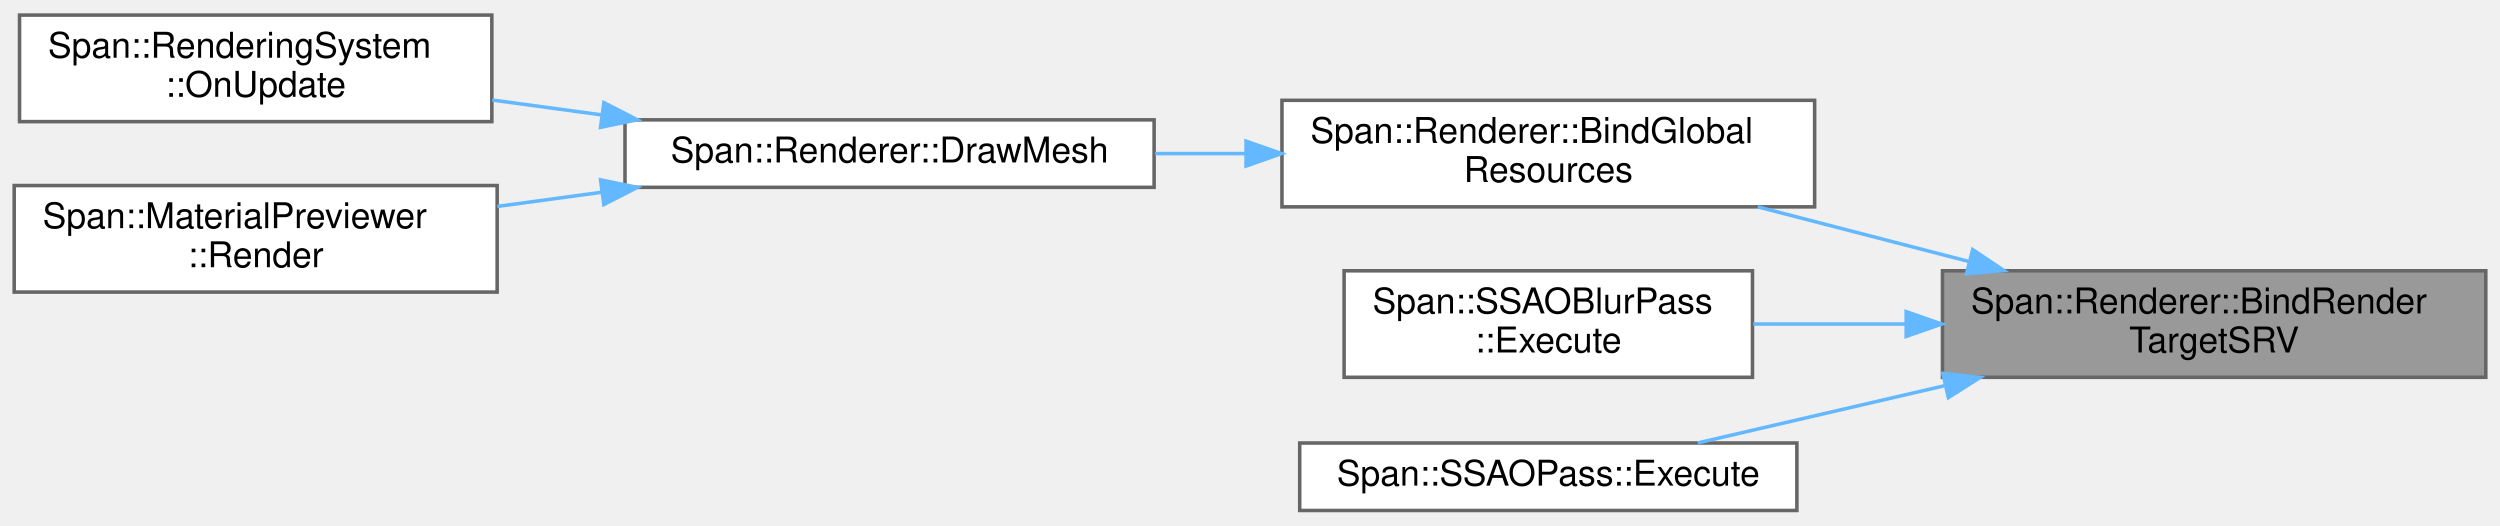
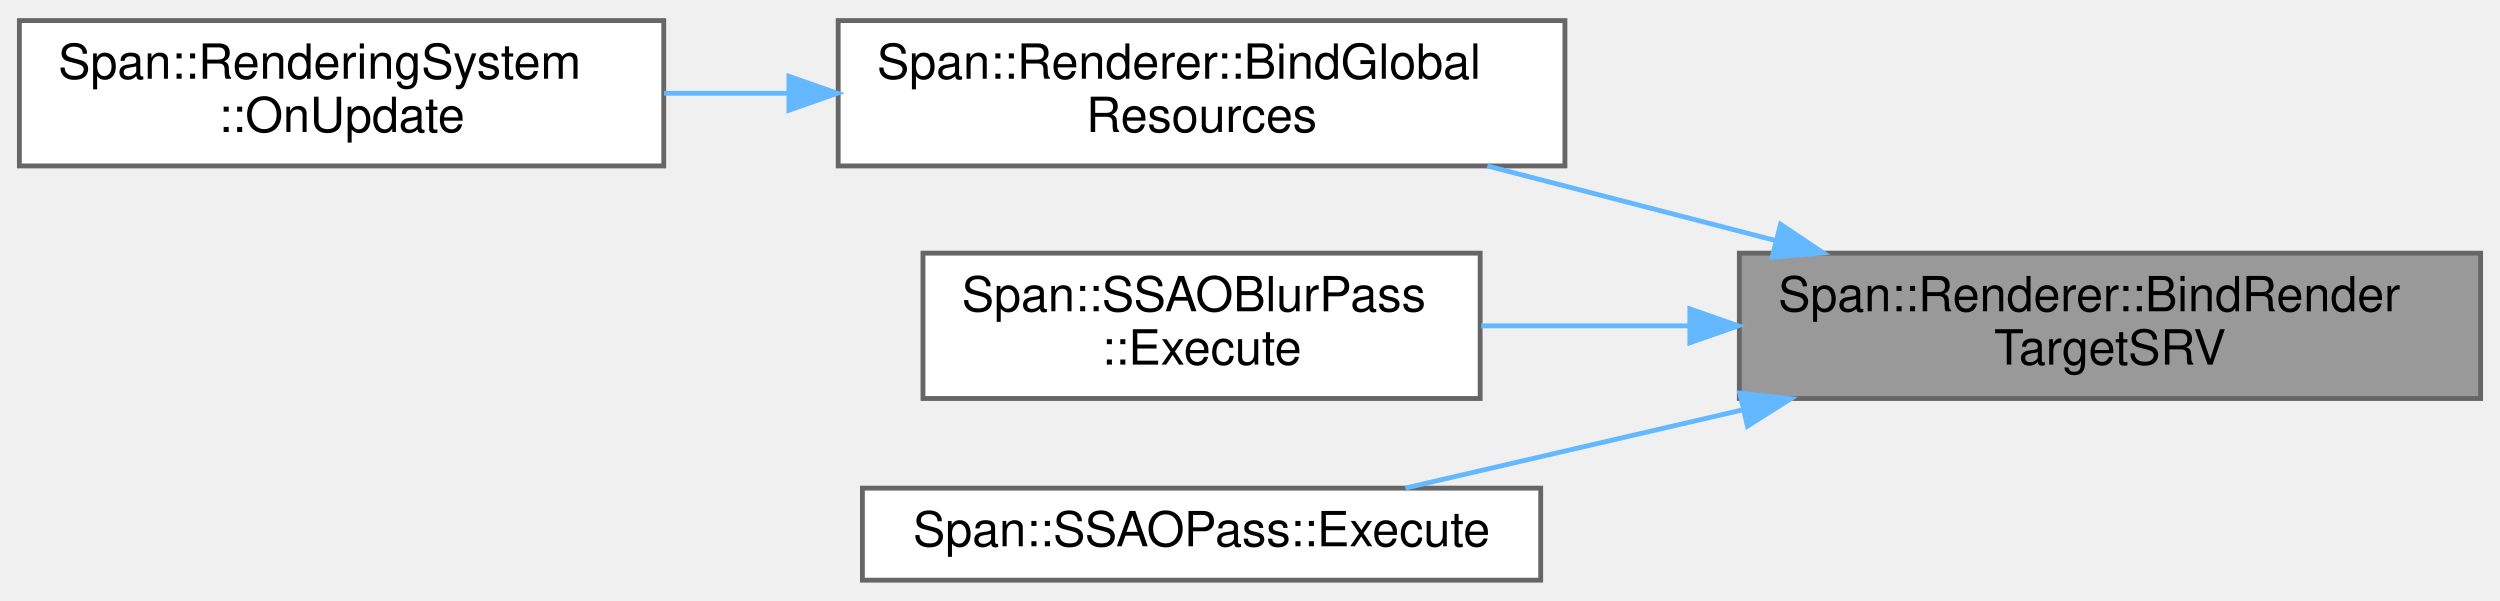
- <svg xmlns="http://www.w3.org/2000/svg" xmlns:xlink="http://www.w3.org/1999/xlink" width="704pt" height="148pt" viewBox="0.00 0.00 704.00 147.50">
-   <g id="graph0" class="graph" transform="scale(1 1) rotate(0) translate(4 143.5)">
+ <svg xmlns="http://www.w3.org/2000/svg" xmlns:xlink="http://www.w3.org/1999/xlink" width="516pt" height="124pt" viewBox="0.00 0.00 516.00 123.50">
+   <g id="graph0" class="graph" transform="scale(1 1) rotate(0) translate(4 119.5)">
    <g id="Node000001" class="node">
      <g id="a_Node000001">
        <a xlink:title="指定スロットにRenderTargetのSRVをバインドします。">
-           <polygon fill="#999999" stroke="#666666" points="696,-67.5 543,-67.5 543,-37.5 696,-37.5 696,-67.5" />
-           <text text-anchor="start" x="551" y="-55.5" font-family="Helvetica,sans-Serif" font-size="10.00">Span::Renderer::BindRender</text>
-           <text text-anchor="middle" x="619.5" y="-44.5" font-family="Helvetica,sans-Serif" font-size="10.00">TargetSRV</text>
+           <polygon fill="#999999" stroke="#666666" points="508,-67.5 355,-67.5 355,-37.5 508,-37.5 508,-67.5" />
+           <text text-anchor="start" x="363" y="-55.5" font-family="Helvetica,sans-Serif" font-size="10.00">Span::Renderer::BindRender</text>
+           <text text-anchor="middle" x="431.5" y="-44.5" font-family="Helvetica,sans-Serif" font-size="10.00">TargetSRV</text>
        </a>
      </g>
    </g>
    <g id="Node000002" class="node">
      <g id="a_Node000002">
        <a xlink:href="classSpan_1_1Renderer.html#a2a47762d9edc86294bef1d38ab5e93b9" target="_top" xlink:title="フレーム共通リソースをバインドする">
-           <polygon fill="white" stroke="#666666" points="507,-115.5 357,-115.5 357,-85.5 507,-85.5 507,-115.5" />
-           <text text-anchor="start" x="365" y="-103.5" font-family="Helvetica,sans-Serif" font-size="10.00">Span::Renderer::BindGlobal</text>
-           <text text-anchor="middle" x="432" y="-92.5" font-family="Helvetica,sans-Serif" font-size="10.00">Resources</text>
+           <polygon fill="white" stroke="#666666" points="319,-115.5 169,-115.5 169,-85.5 319,-85.5 319,-115.5" />
+           <text text-anchor="start" x="177" y="-103.5" font-family="Helvetica,sans-Serif" font-size="10.00">Span::Renderer::BindGlobal</text>
+           <text text-anchor="middle" x="244" y="-92.5" font-family="Helvetica,sans-Serif" font-size="10.00">Resources</text>
        </a>
      </g>
    </g>
    <g id="edge1_Node000001_Node000002" class="edge">
      <g id="a_edge1_Node000001_Node000002">
        <a xlink:title=" ">
-           <path fill="none" stroke="#63b8ff" d="M550.56,-70.08C531.01,-75.14 509.87,-80.61 490.98,-85.5" />
-           <polygon fill="#63b8ff" stroke="#63b8ff" points="551.51,-73.45 560.32,-67.56 549.76,-66.67 551.51,-73.45" />
+           <path fill="none" stroke="#63b8ff" d="M362.56,-70.08C343.01,-75.14 321.87,-80.61 302.98,-85.5" />
+           <polygon fill="#63b8ff" stroke="#63b8ff" points="363.51,-73.45 372.32,-67.56 361.76,-66.67 363.51,-73.45" />
        </a>
      </g>
    </g>
-     <g id="Node000006" class="node">
-       <g id="a_Node000006">
+     <g id="Node000004" class="node">
+       <g id="a_Node000004">
        <a xlink:href="classSpan_1_1SSAOBlurPass.html#a8312f63bfc3b6f3f233f5dce533a30d9" target="_top" xlink:title=" ">
-           <polygon fill="white" stroke="#666666" points="489.5,-67.5 374.5,-67.5 374.5,-37.5 489.5,-37.5 489.5,-67.5" />
-           <text text-anchor="start" x="382.5" y="-55.5" font-family="Helvetica,sans-Serif" font-size="10.00">Span::SSAOBlurPass</text>
-           <text text-anchor="middle" x="432" y="-44.5" font-family="Helvetica,sans-Serif" font-size="10.00">::Execute</text>
+           <polygon fill="white" stroke="#666666" points="301.5,-67.5 186.5,-67.5 186.5,-37.5 301.5,-37.5 301.5,-67.5" />
+           <text text-anchor="start" x="194.5" y="-55.5" font-family="Helvetica,sans-Serif" font-size="10.00">Span::SSAOBlurPass</text>
+           <text text-anchor="middle" x="244" y="-44.5" font-family="Helvetica,sans-Serif" font-size="10.00">::Execute</text>
        </a>
      </g>
    </g>
-     <g id="edge5_Node000001_Node000006" class="edge">
-       <g id="a_edge5_Node000001_Node000006">
+     <g id="edge3_Node000001_Node000004" class="edge">
+       <g id="a_edge3_Node000001_Node000004">
        <a xlink:title=" ">
-           <path fill="none" stroke="#63b8ff" d="M532.74,-52.5C518.14,-52.5 503.32,-52.5 489.72,-52.5" />
-           <polygon fill="#63b8ff" stroke="#63b8ff" points="532.78,-56 542.78,-52.5 532.78,-49 532.78,-56" />
+           <path fill="none" stroke="#63b8ff" d="M344.74,-52.5C330.14,-52.5 315.32,-52.5 301.72,-52.5" />
+           <polygon fill="#63b8ff" stroke="#63b8ff" points="344.78,-56 354.78,-52.5 344.78,-49 344.78,-56" />
        </a>
      </g>
    </g>
-     <g id="Node000007" class="node">
-       <g id="a_Node000007">
+     <g id="Node000005" class="node">
+       <g id="a_Node000005">
        <a xlink:href="classSpan_1_1SSAOPass.html#af7229ce70bbcfc88e3313d23623304f7" target="_top" xlink:title="SSAOの描画を実行します。">
-           <polygon fill="white" stroke="#666666" points="502,-19 362,-19 362,0 502,0 502,-19" />
-           <text text-anchor="middle" x="432" y="-7" font-family="Helvetica,sans-Serif" font-size="10.00">Span::SSAOPass::Execute</text>
+           <polygon fill="white" stroke="#666666" points="314,-19 174,-19 174,0 314,0 314,-19" />
+           <text text-anchor="middle" x="244" y="-7" font-family="Helvetica,sans-Serif" font-size="10.00">Span::SSAOPass::Execute</text>
        </a>
      </g>
    </g>
-     <g id="edge6_Node000001_Node000007" class="edge">
-       <g id="a_edge6_Node000001_Node000007">
+     <g id="edge4_Node000001_Node000005" class="edge">
+       <g id="a_edge4_Node000001_Node000005">
        <a xlink:title=" ">
-           <path fill="none" stroke="#63b8ff" d="M543.57,-35.13C519.85,-29.63 494.51,-23.76 474.08,-19.02" />
-           <polygon fill="#63b8ff" stroke="#63b8ff" points="543.09,-38.61 553.62,-37.46 544.67,-31.79 543.09,-38.61" />
+           <path fill="none" stroke="#63b8ff" d="M355.57,-35.13C331.85,-29.63 306.51,-23.76 286.08,-19.02" />
+           <polygon fill="#63b8ff" stroke="#63b8ff" points="355.09,-38.61 365.62,-37.46 356.67,-31.79 355.09,-38.61" />
        </a>
      </g>
    </g>
    <g id="Node000003" class="node">
      <g id="a_Node000003">
-         <a xlink:href="classSpan_1_1Renderer.html#ade1cd95fe5d2e6aa78493393ce39c767" target="_top" xlink:title="メッシュ描画コマンドの発行。">
-           <polygon fill="white" stroke="#666666" points="321,-110 172,-110 172,-91 321,-91 321,-110" />
-           <text text-anchor="middle" x="246.5" y="-98" font-family="Helvetica,sans-Serif" font-size="10.00">Span::Renderer::DrawMesh</text>
+         <a xlink:href="classSpan_1_1RenderingSystem.html#aa0113a8f2b55129115c4da2c6ba449c4" target="_top" xlink:title="毎フレーム呼び出されます。ここにゲームロジックを記述します。">
+           <polygon fill="white" stroke="#666666" points="133,-115.5 0,-115.5 0,-85.5 133,-85.5 133,-115.5" />
+           <text text-anchor="start" x="8" y="-103.5" font-family="Helvetica,sans-Serif" font-size="10.00">Span::RenderingSystem</text>
+           <text text-anchor="middle" x="66.5" y="-92.5" font-family="Helvetica,sans-Serif" font-size="10.00">::OnUpdate</text>
        </a>
      </g>
    </g>
    <g id="edge2_Node000002_Node000003" class="edge">
      <g id="a_edge2_Node000002_Node000003">
        <a xlink:title=" ">
-           <path fill="none" stroke="#63b8ff" d="M346.63,-100.5C338.17,-100.5 329.63,-100.5 321.29,-100.5" />
-           <polygon fill="#63b8ff" stroke="#63b8ff" points="346.89,-104 356.89,-100.5 346.89,-97 346.89,-104" />
-         </a>
-       </g>
-     </g>
-     <g id="Node000004" class="node">
-       <g id="a_Node000004">
-         <a xlink:href="classSpan_1_1RenderingSystem.html#aa0113a8f2b55129115c4da2c6ba449c4" target="_top" xlink:title="毎フレーム呼び出されます。ここにゲームロジックを記述します。">
-           <polygon fill="white" stroke="#666666" points="134.5,-139.5 1.5,-139.5 1.5,-109.5 134.5,-109.5 134.5,-139.5" />
-           <text text-anchor="start" x="9.5" y="-127.5" font-family="Helvetica,sans-Serif" font-size="10.00">Span::RenderingSystem</text>
-           <text text-anchor="middle" x="68" y="-116.5" font-family="Helvetica,sans-Serif" font-size="10.00">::OnUpdate</text>
-         </a>
-       </g>
-     </g>
-     <g id="edge3_Node000003_Node000004" class="edge">
-       <g id="a_edge3_Node000003_Node000004">
-         <a xlink:title=" ">
-           <path fill="none" stroke="#63b8ff" d="M165.29,-111.41C155.03,-112.8 144.61,-114.22 134.62,-115.58" />
-           <polygon fill="#63b8ff" stroke="#63b8ff" points="166.05,-114.84 175.49,-110.02 165.11,-107.9 166.05,-114.84" />
-         </a>
-       </g>
-     </g>
-     <g id="Node000005" class="node">
-       <g id="a_Node000005">
-         <a xlink:href="classSpan_1_1MaterialPreviewer.html#a7af64e04a1aae97d04d3a2bbe15f50a8" target="_top" xlink:title="オフスクリーンターゲットに球体を描画します。">
-           <polygon fill="white" stroke="#666666" points="136,-91.5 0,-91.5 0,-61.5 136,-61.5 136,-91.5" />
-           <text text-anchor="start" x="8" y="-79.5" font-family="Helvetica,sans-Serif" font-size="10.00">Span::MaterialPreviewer</text>
-           <text text-anchor="middle" x="68" y="-68.5" font-family="Helvetica,sans-Serif" font-size="10.00">::Render</text>
-         </a>
-       </g>
-     </g>
-     <g id="edge4_Node000003_Node000005" class="edge">
-       <g id="a_edge4_Node000003_Node000005">
-         <a xlink:title=" ">
-           <path fill="none" stroke="#63b8ff" d="M165.35,-89.6C155.55,-88.27 145.62,-86.92 136.05,-85.62" />
-           <polygon fill="#63b8ff" stroke="#63b8ff" points="165.11,-93.1 175.49,-90.98 166.05,-86.16 165.11,-93.1" />
+           <path fill="none" stroke="#63b8ff" d="M158.74,-100.5C150.12,-100.5 141.44,-100.5 133.06,-100.5" />
+           <polygon fill="#63b8ff" stroke="#63b8ff" points="158.83,-104 168.83,-100.5 158.83,-97 158.83,-104" />
        </a>
      </g>
    </g>
  </g>
</svg>
